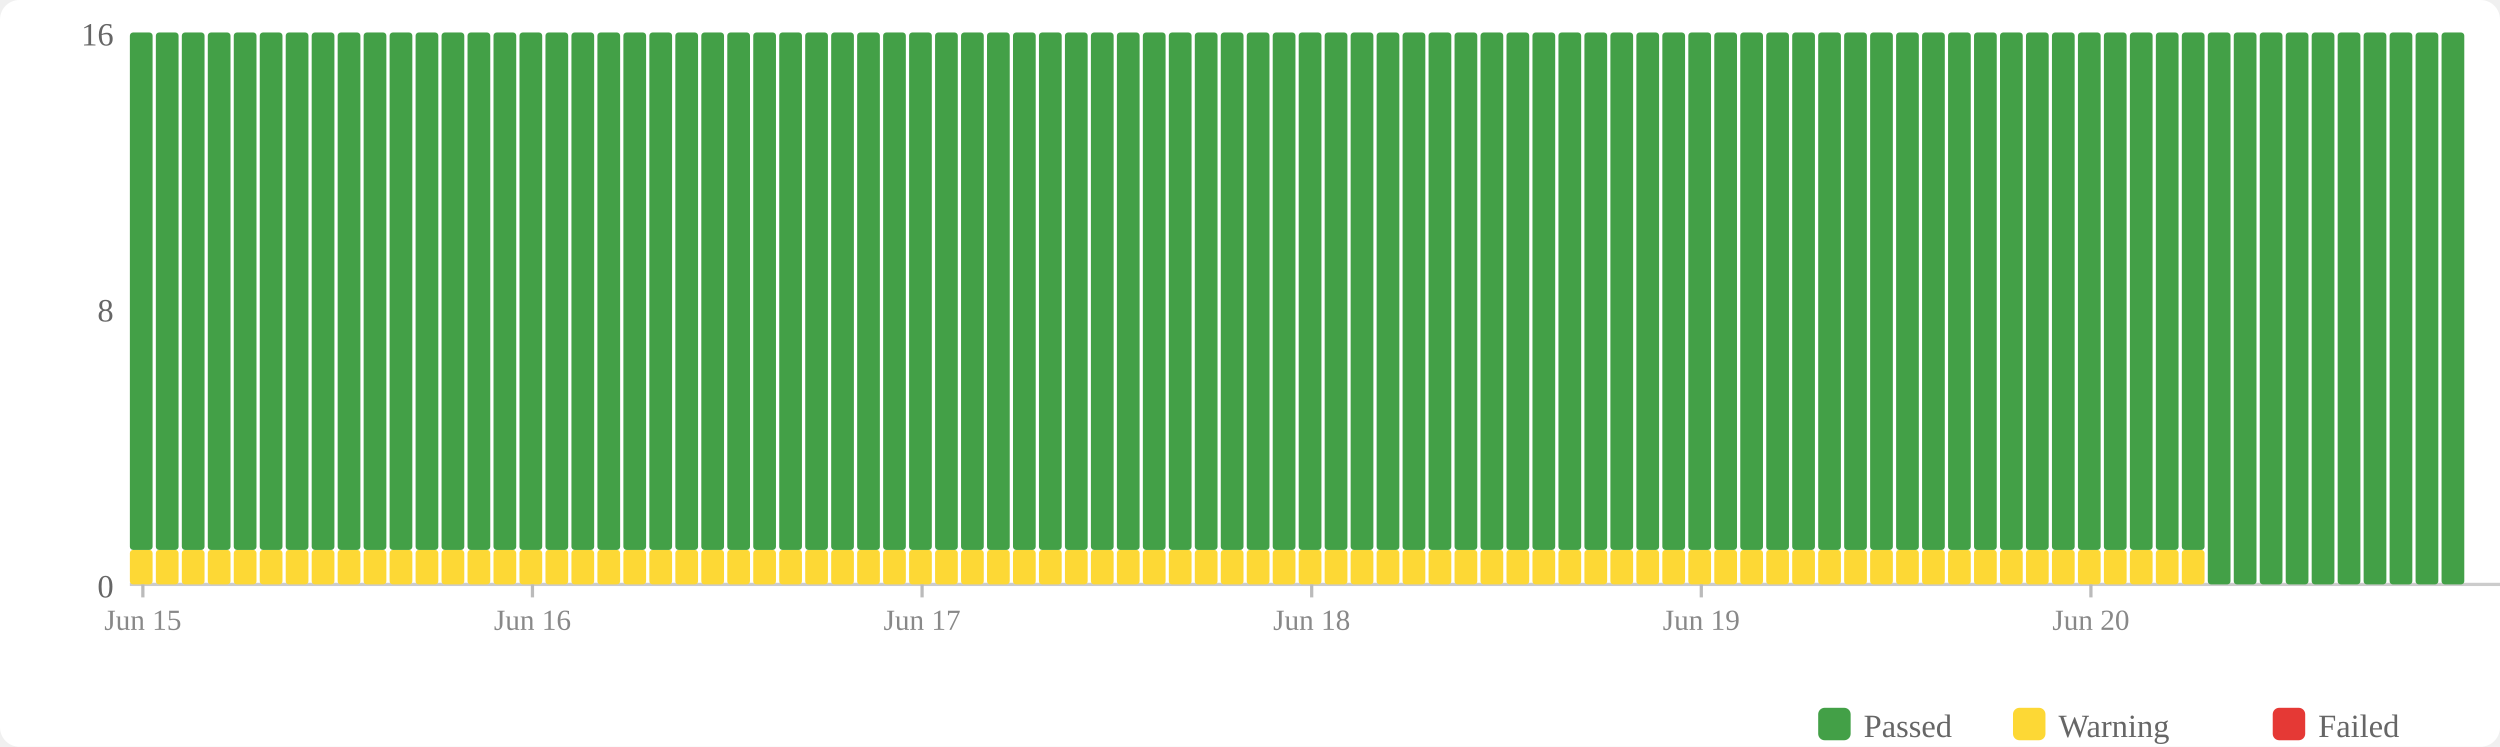
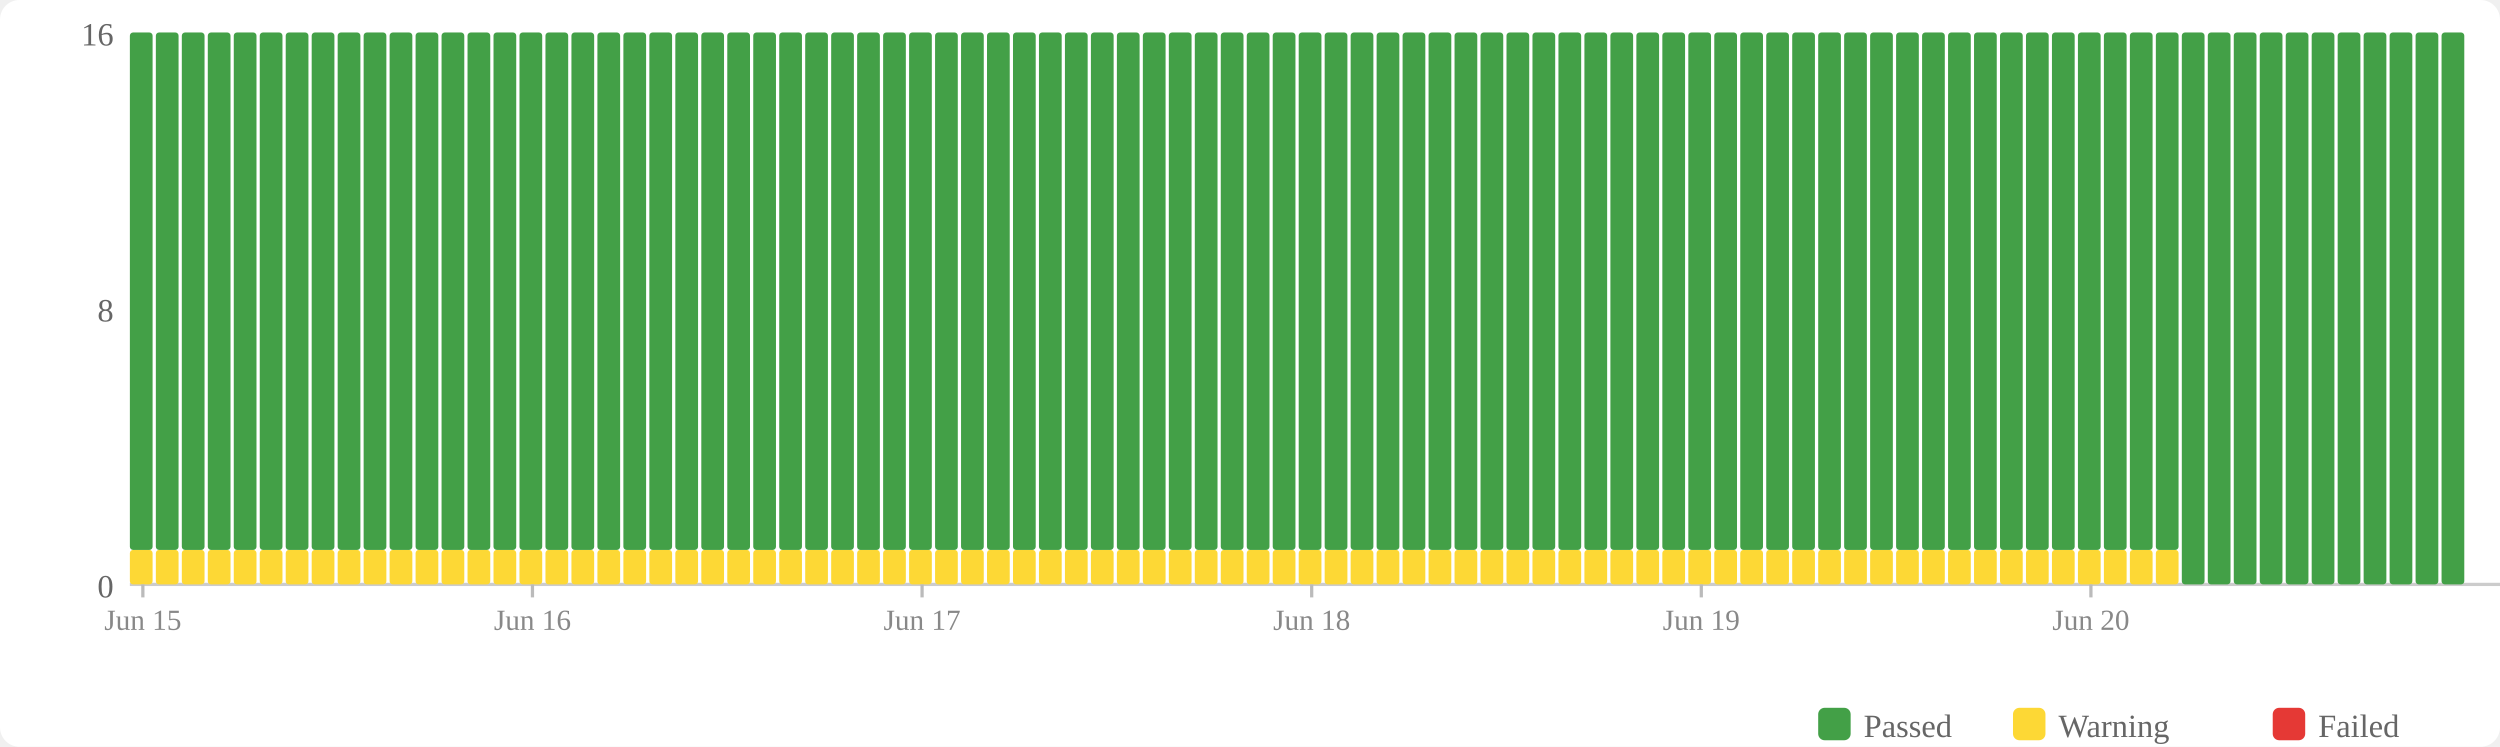
<svg xmlns="http://www.w3.org/2000/svg" width="770" height="230" viewBox="0 0 770 230">
  <rect width="770" height="230" fill="#fff" rx="6" />
  <rect x="560" y="218" width="10" height="10" fill="#43a047" rx="2" />
  <text x="574" y="227" font-size="10" fill="#666">Passed</text>
  <rect x="620" y="218" width="10" height="10" fill="#fdd835" rx="2" />
  <text x="634" y="227" font-size="10" fill="#666">Warning</text>
  <rect x="700" y="218" width="10" height="10" fill="#e53935" rx="2" />
  <text x="714" y="227" font-size="10" fill="#666">Failed</text>
  <text x="35" y="184" text-anchor="end" font-size="10" fill="#666">0</text>
  <text x="35" y="99" text-anchor="end" font-size="10" fill="#666">8</text>
  <text x="35" y="14" text-anchor="end" font-size="10" fill="#666">16</text>
  <line x1="40" y1="180" x2="770" y2="180" stroke="#ccc" stroke-width="1" />
  <rect x="40" y="169.375" width="7" height="10.625" fill="#fdd835" rx="1" />
  <rect x="40" y="10" width="7" height="159.375" fill="#43a047" rx="1" />
  <rect x="48" y="169.375" width="7" height="10.625" fill="#fdd835" rx="1" />
  <rect x="48" y="10" width="7" height="159.375" fill="#43a047" rx="1" />
  <rect x="56" y="169.375" width="7" height="10.625" fill="#fdd835" rx="1" />
  <rect x="56" y="10" width="7" height="159.375" fill="#43a047" rx="1" />
  <rect x="64" y="169.375" width="7" height="10.625" fill="#fdd835" rx="1" />
  <rect x="64" y="10" width="7" height="159.375" fill="#43a047" rx="1" />
  <rect x="72" y="169.375" width="7" height="10.625" fill="#fdd835" rx="1" />
  <rect x="72" y="10" width="7" height="159.375" fill="#43a047" rx="1" />
  <rect x="80" y="169.375" width="7" height="10.625" fill="#fdd835" rx="1" />
  <rect x="80" y="10" width="7" height="159.375" fill="#43a047" rx="1" />
  <rect x="88" y="169.375" width="7" height="10.625" fill="#fdd835" rx="1" />
  <rect x="88" y="10" width="7" height="159.375" fill="#43a047" rx="1" />
  <rect x="96" y="169.375" width="7" height="10.625" fill="#fdd835" rx="1" />
  <rect x="96" y="10" width="7" height="159.375" fill="#43a047" rx="1" />
  <rect x="104" y="169.375" width="7" height="10.625" fill="#fdd835" rx="1" />
  <rect x="104" y="10" width="7" height="159.375" fill="#43a047" rx="1" />
  <rect x="112" y="169.375" width="7" height="10.625" fill="#fdd835" rx="1" />
  <rect x="112" y="10" width="7" height="159.375" fill="#43a047" rx="1" />
  <rect x="120" y="169.375" width="7" height="10.625" fill="#fdd835" rx="1" />
  <rect x="120" y="10" width="7" height="159.375" fill="#43a047" rx="1" />
  <rect x="128" y="169.375" width="7" height="10.625" fill="#fdd835" rx="1" />
  <rect x="128" y="10" width="7" height="159.375" fill="#43a047" rx="1" />
  <rect x="136" y="169.375" width="7" height="10.625" fill="#fdd835" rx="1" />
  <rect x="136" y="10" width="7" height="159.375" fill="#43a047" rx="1" />
  <rect x="144" y="169.375" width="7" height="10.625" fill="#fdd835" rx="1" />
  <rect x="144" y="10" width="7" height="159.375" fill="#43a047" rx="1" />
  <rect x="152" y="169.375" width="7" height="10.625" fill="#fdd835" rx="1" />
  <rect x="152" y="10" width="7" height="159.375" fill="#43a047" rx="1" />
  <rect x="160" y="169.375" width="7" height="10.625" fill="#fdd835" rx="1" />
  <rect x="160" y="10" width="7" height="159.375" fill="#43a047" rx="1" />
  <rect x="168" y="169.375" width="7" height="10.625" fill="#fdd835" rx="1" />
  <rect x="168" y="10" width="7" height="159.375" fill="#43a047" rx="1" />
  <rect x="176" y="169.375" width="7" height="10.625" fill="#fdd835" rx="1" />
  <rect x="176" y="10" width="7" height="159.375" fill="#43a047" rx="1" />
  <rect x="184" y="169.375" width="7" height="10.625" fill="#fdd835" rx="1" />
  <rect x="184" y="10" width="7" height="159.375" fill="#43a047" rx="1" />
  <rect x="192" y="169.375" width="7" height="10.625" fill="#fdd835" rx="1" />
  <rect x="192" y="10" width="7" height="159.375" fill="#43a047" rx="1" />
  <rect x="200" y="169.375" width="7" height="10.625" fill="#fdd835" rx="1" />
  <rect x="200" y="10" width="7" height="159.375" fill="#43a047" rx="1" />
  <rect x="208" y="169.375" width="7" height="10.625" fill="#fdd835" rx="1" />
  <rect x="208" y="10" width="7" height="159.375" fill="#43a047" rx="1" />
  <rect x="216" y="169.375" width="7" height="10.625" fill="#fdd835" rx="1" />
  <rect x="216" y="10" width="7" height="159.375" fill="#43a047" rx="1" />
  <rect x="224" y="169.375" width="7" height="10.625" fill="#fdd835" rx="1" />
  <rect x="224" y="10" width="7" height="159.375" fill="#43a047" rx="1" />
  <rect x="232" y="169.375" width="7" height="10.625" fill="#fdd835" rx="1" />
  <rect x="232" y="10" width="7" height="159.375" fill="#43a047" rx="1" />
  <rect x="240" y="169.375" width="7" height="10.625" fill="#fdd835" rx="1" />
  <rect x="240" y="10" width="7" height="159.375" fill="#43a047" rx="1" />
  <rect x="248" y="169.375" width="7" height="10.625" fill="#fdd835" rx="1" />
  <rect x="248" y="10" width="7" height="159.375" fill="#43a047" rx="1" />
  <rect x="256" y="169.375" width="7" height="10.625" fill="#fdd835" rx="1" />
  <rect x="256" y="10" width="7" height="159.375" fill="#43a047" rx="1" />
  <rect x="264" y="169.375" width="7" height="10.625" fill="#fdd835" rx="1" />
  <rect x="264" y="10" width="7" height="159.375" fill="#43a047" rx="1" />
  <rect x="272" y="169.375" width="7" height="10.625" fill="#fdd835" rx="1" />
  <rect x="272" y="10" width="7" height="159.375" fill="#43a047" rx="1" />
  <rect x="280" y="169.375" width="7" height="10.625" fill="#fdd835" rx="1" />
  <rect x="280" y="10" width="7" height="159.375" fill="#43a047" rx="1" />
  <rect x="288" y="169.375" width="7" height="10.625" fill="#fdd835" rx="1" />
  <rect x="288" y="10" width="7" height="159.375" fill="#43a047" rx="1" />
  <rect x="296" y="169.375" width="7" height="10.625" fill="#fdd835" rx="1" />
  <rect x="296" y="10" width="7" height="159.375" fill="#43a047" rx="1" />
  <rect x="304" y="169.375" width="7" height="10.625" fill="#fdd835" rx="1" />
  <rect x="304" y="10" width="7" height="159.375" fill="#43a047" rx="1" />
  <rect x="312" y="169.375" width="7" height="10.625" fill="#fdd835" rx="1" />
  <rect x="312" y="10" width="7" height="159.375" fill="#43a047" rx="1" />
  <rect x="320" y="169.375" width="7" height="10.625" fill="#fdd835" rx="1" />
  <rect x="320" y="10" width="7" height="159.375" fill="#43a047" rx="1" />
  <rect x="328" y="169.375" width="7" height="10.625" fill="#fdd835" rx="1" />
  <rect x="328" y="10" width="7" height="159.375" fill="#43a047" rx="1" />
  <rect x="336" y="169.375" width="7" height="10.625" fill="#fdd835" rx="1" />
  <rect x="336" y="10" width="7" height="159.375" fill="#43a047" rx="1" />
  <rect x="344" y="169.375" width="7" height="10.625" fill="#fdd835" rx="1" />
  <rect x="344" y="10" width="7" height="159.375" fill="#43a047" rx="1" />
  <rect x="352" y="169.375" width="7" height="10.625" fill="#fdd835" rx="1" />
  <rect x="352" y="10" width="7" height="159.375" fill="#43a047" rx="1" />
  <rect x="360" y="169.375" width="7" height="10.625" fill="#fdd835" rx="1" />
  <rect x="360" y="10" width="7" height="159.375" fill="#43a047" rx="1" />
  <rect x="368" y="169.375" width="7" height="10.625" fill="#fdd835" rx="1" />
  <rect x="368" y="10" width="7" height="159.375" fill="#43a047" rx="1" />
  <rect x="376" y="169.375" width="7" height="10.625" fill="#fdd835" rx="1" />
  <rect x="376" y="10" width="7" height="159.375" fill="#43a047" rx="1" />
  <rect x="384" y="169.375" width="7" height="10.625" fill="#fdd835" rx="1" />
  <rect x="384" y="10" width="7" height="159.375" fill="#43a047" rx="1" />
  <rect x="392" y="169.375" width="7" height="10.625" fill="#fdd835" rx="1" />
  <rect x="392" y="10" width="7" height="159.375" fill="#43a047" rx="1" />
  <rect x="400" y="169.375" width="7" height="10.625" fill="#fdd835" rx="1" />
  <rect x="400" y="10" width="7" height="159.375" fill="#43a047" rx="1" />
  <rect x="408" y="169.375" width="7" height="10.625" fill="#fdd835" rx="1" />
  <rect x="408" y="10" width="7" height="159.375" fill="#43a047" rx="1" />
  <rect x="416" y="169.375" width="7" height="10.625" fill="#fdd835" rx="1" />
  <rect x="416" y="10" width="7" height="159.375" fill="#43a047" rx="1" />
  <rect x="424" y="169.375" width="7" height="10.625" fill="#fdd835" rx="1" />
  <rect x="424" y="10" width="7" height="159.375" fill="#43a047" rx="1" />
  <rect x="432" y="169.375" width="7" height="10.625" fill="#fdd835" rx="1" />
  <rect x="432" y="10" width="7" height="159.375" fill="#43a047" rx="1" />
  <rect x="440" y="169.375" width="7" height="10.625" fill="#fdd835" rx="1" />
  <rect x="440" y="10" width="7" height="159.375" fill="#43a047" rx="1" />
  <rect x="448" y="169.375" width="7" height="10.625" fill="#fdd835" rx="1" />
  <rect x="448" y="10" width="7" height="159.375" fill="#43a047" rx="1" />
  <rect x="456" y="169.375" width="7" height="10.625" fill="#fdd835" rx="1" />
  <rect x="456" y="10" width="7" height="159.375" fill="#43a047" rx="1" />
  <rect x="464" y="169.375" width="7" height="10.625" fill="#fdd835" rx="1" />
  <rect x="464" y="10" width="7" height="159.375" fill="#43a047" rx="1" />
  <rect x="472" y="169.375" width="7" height="10.625" fill="#fdd835" rx="1" />
  <rect x="472" y="10" width="7" height="159.375" fill="#43a047" rx="1" />
  <rect x="480" y="169.375" width="7" height="10.625" fill="#fdd835" rx="1" />
  <rect x="480" y="10" width="7" height="159.375" fill="#43a047" rx="1" />
  <rect x="488" y="169.375" width="7" height="10.625" fill="#fdd835" rx="1" />
  <rect x="488" y="10" width="7" height="159.375" fill="#43a047" rx="1" />
  <rect x="496" y="169.375" width="7" height="10.625" fill="#fdd835" rx="1" />
  <rect x="496" y="10" width="7" height="159.375" fill="#43a047" rx="1" />
  <rect x="504" y="169.375" width="7" height="10.625" fill="#fdd835" rx="1" />
  <rect x="504" y="10" width="7" height="159.375" fill="#43a047" rx="1" />
  <rect x="512" y="169.375" width="7" height="10.625" fill="#fdd835" rx="1" />
  <rect x="512" y="10" width="7" height="159.375" fill="#43a047" rx="1" />
  <rect x="520" y="169.375" width="7" height="10.625" fill="#fdd835" rx="1" />
  <rect x="520" y="10" width="7" height="159.375" fill="#43a047" rx="1" />
  <rect x="528" y="169.375" width="7" height="10.625" fill="#fdd835" rx="1" />
  <rect x="528" y="10" width="7" height="159.375" fill="#43a047" rx="1" />
  <rect x="536" y="169.375" width="7" height="10.625" fill="#fdd835" rx="1" />
  <rect x="536" y="10" width="7" height="159.375" fill="#43a047" rx="1" />
  <rect x="544" y="169.375" width="7" height="10.625" fill="#fdd835" rx="1" />
  <rect x="544" y="10" width="7" height="159.375" fill="#43a047" rx="1" />
  <rect x="552" y="169.375" width="7" height="10.625" fill="#fdd835" rx="1" />
  <rect x="552" y="10" width="7" height="159.375" fill="#43a047" rx="1" />
  <rect x="560" y="169.375" width="7" height="10.625" fill="#fdd835" rx="1" />
  <rect x="560" y="10" width="7" height="159.375" fill="#43a047" rx="1" />
  <rect x="568" y="169.375" width="7" height="10.625" fill="#fdd835" rx="1" />
  <rect x="568" y="10" width="7" height="159.375" fill="#43a047" rx="1" />
  <rect x="576" y="169.375" width="7" height="10.625" fill="#fdd835" rx="1" />
  <rect x="576" y="10" width="7" height="159.375" fill="#43a047" rx="1" />
  <rect x="584" y="169.375" width="7" height="10.625" fill="#fdd835" rx="1" />
  <rect x="584" y="10" width="7" height="159.375" fill="#43a047" rx="1" />
  <rect x="592" y="169.375" width="7" height="10.625" fill="#fdd835" rx="1" />
  <rect x="592" y="10" width="7" height="159.375" fill="#43a047" rx="1" />
  <rect x="600" y="169.375" width="7" height="10.625" fill="#fdd835" rx="1" />
  <rect x="600" y="10" width="7" height="159.375" fill="#43a047" rx="1" />
  <rect x="608" y="169.375" width="7" height="10.625" fill="#fdd835" rx="1" />
  <rect x="608" y="10" width="7" height="159.375" fill="#43a047" rx="1" />
  <rect x="616" y="169.375" width="7" height="10.625" fill="#fdd835" rx="1" />
  <rect x="616" y="10" width="7" height="159.375" fill="#43a047" rx="1" />
  <rect x="624" y="169.375" width="7" height="10.625" fill="#fdd835" rx="1" />
  <rect x="624" y="10" width="7" height="159.375" fill="#43a047" rx="1" />
  <rect x="632" y="169.375" width="7" height="10.625" fill="#fdd835" rx="1" />
  <rect x="632" y="10" width="7" height="159.375" fill="#43a047" rx="1" />
  <rect x="640" y="169.375" width="7" height="10.625" fill="#fdd835" rx="1" />
  <rect x="640" y="10" width="7" height="159.375" fill="#43a047" rx="1" />
  <rect x="648" y="169.375" width="7" height="10.625" fill="#fdd835" rx="1" />
  <rect x="648" y="10" width="7" height="159.375" fill="#43a047" rx="1" />
  <rect x="656" y="169.375" width="7" height="10.625" fill="#fdd835" rx="1" />
  <rect x="656" y="10" width="7" height="159.375" fill="#43a047" rx="1" />
  <rect x="664" y="169.375" width="7" height="10.625" fill="#fdd835" rx="1" />
  <rect x="664" y="10" width="7" height="159.375" fill="#43a047" rx="1" />
-   <rect x="672" y="169.375" width="7" height="10.625" fill="#fdd835" rx="1" />
-   <rect x="672" y="10" width="7" height="159.375" fill="#43a047" rx="1" />
+   <rect x="672" y="10" width="7" height="170" fill="#43a047" rx="1" />
  <rect x="680" y="10" width="7" height="170" fill="#43a047" rx="1" />
  <rect x="688" y="10" width="7" height="170" fill="#43a047" rx="1" />
  <rect x="696" y="10" width="7" height="170" fill="#43a047" rx="1" />
  <rect x="704" y="10" width="7" height="170" fill="#43a047" rx="1" />
  <rect x="712" y="10" width="7" height="170" fill="#43a047" rx="1" />
  <rect x="720" y="10" width="7" height="170" fill="#43a047" rx="1" />
  <rect x="728" y="10" width="7" height="170" fill="#43a047" rx="1" />
  <rect x="736" y="10" width="7" height="170" fill="#43a047" rx="1" />
  <rect x="744" y="10" width="7" height="170" fill="#43a047" rx="1" />
  <rect x="752" y="10" width="7" height="170" fill="#43a047" rx="1" />
  <line x1="44.0" y1="180" x2="44.0" y2="184" stroke="#bbb" stroke-width="1" />
  <text x="44.0" y="194" text-anchor="middle" font-size="9" fill="#888">Jun 15</text>
  <line x1="164.0" y1="180" x2="164.0" y2="184" stroke="#bbb" stroke-width="1" />
  <text x="164.0" y="194" text-anchor="middle" font-size="9" fill="#888">Jun 16</text>
  <line x1="284.0" y1="180" x2="284.0" y2="184" stroke="#bbb" stroke-width="1" />
  <text x="284.0" y="194" text-anchor="middle" font-size="9" fill="#888">Jun 17</text>
  <line x1="404.0" y1="180" x2="404.0" y2="184" stroke="#bbb" stroke-width="1" />
  <text x="404.0" y="194" text-anchor="middle" font-size="9" fill="#888">Jun 18</text>
  <line x1="524.0" y1="180" x2="524.0" y2="184" stroke="#bbb" stroke-width="1" />
  <text x="524.0" y="194" text-anchor="middle" font-size="9" fill="#888">Jun 19</text>
  <line x1="644.0" y1="180" x2="644.0" y2="184" stroke="#bbb" stroke-width="1" />
  <text x="644.0" y="194" text-anchor="middle" font-size="9" fill="#888">Jun 20</text>
</svg>
